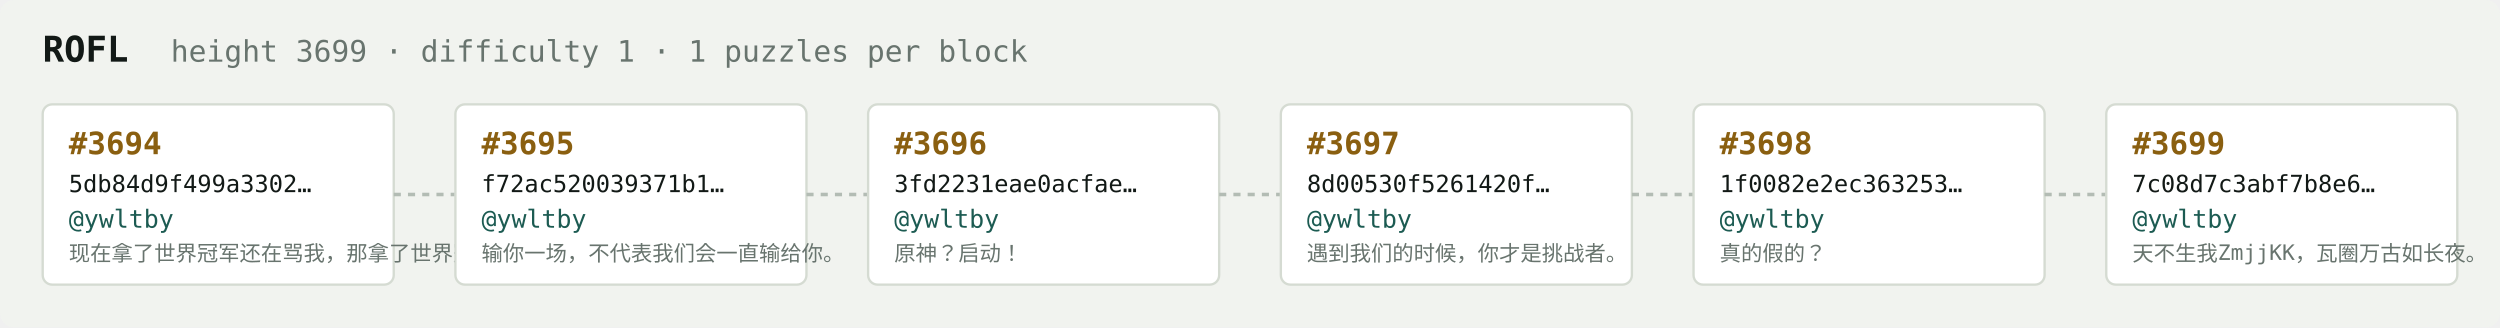
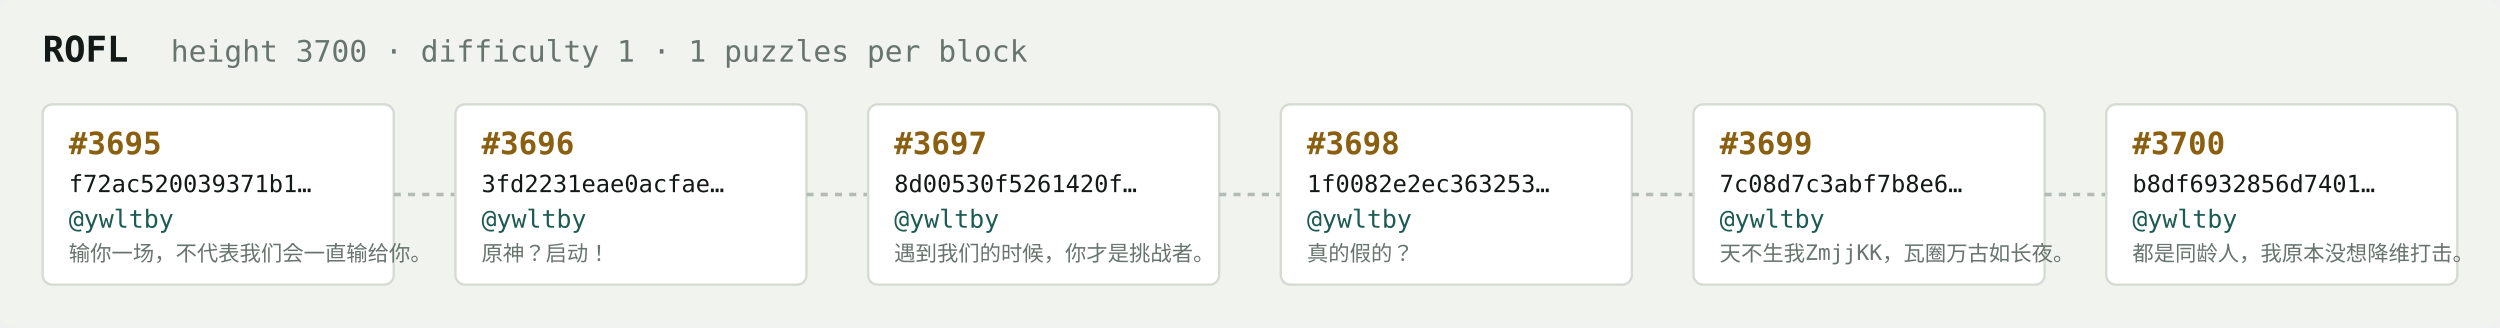
<svg xmlns="http://www.w3.org/2000/svg" width="1054" height="138" viewBox="0 0 1054 138" font-family="ui-monospace,SFMono-Regular,Menlo,monospace">
  <rect fill="#f1f3ef" width="1054" height="138" rx="6" />
  <text x="18" y="26" fill="#121916" font-size="15" font-weight="700">ROFL</text>
-   <text x="72" y="26" fill="#68746e" font-size="12.5">height 3699 · difficulty 1 · 1 puzzles per block</text>
+   <text x="72" y="26" fill="#68746e" font-size="12.5">height 3700 · difficulty 1 · 1 puzzles per block</text>
  <rect x="18" y="44" width="148" height="76" rx="4" fill="#ffffff" stroke="#d5dbd2" stroke-width="1" />
-   <text x="29" y="65" fill="#8a5f10" font-size="13" font-weight="700">#3694</text>
-   <text x="29" y="81" fill="#121916" font-size="10">5db84d9f499a3302…</text>
+   <text x="29" y="65" fill="#8a5f10" font-size="13" font-weight="700">#3695</text>
+   <text x="29" y="81" fill="#121916" font-size="10">f72ac520039371b1…</text>
  <text x="29" y="96" fill="#1c5b52" font-size="10.5">@ywltby</text>
-   <text x="29" y="110" fill="#68746e" font-size="9">现在拿了世界冠军还在骂我，那拿了世界冠军有…</text>
+   <text x="29" y="110" fill="#68746e" font-size="9">输你一场，不代表我们会一直输给你。</text>
  <line x1="166" y1="82.0" x2="192" y2="82.0" stroke="#b3bcb4" stroke-width="1.5" stroke-dasharray="3 3" />
  <rect x="192" y="44" width="148" height="76" rx="4" fill="#ffffff" stroke="#d5dbd2" stroke-width="1" />
-   <text x="203" y="65" fill="#8a5f10" font-size="13" font-weight="700">#3695</text>
-   <text x="203" y="81" fill="#121916" font-size="10">f72ac520039371b1…</text>
+   <text x="203" y="65" fill="#8a5f10" font-size="13" font-weight="700">#3696</text>
+   <text x="203" y="81" fill="#121916" font-size="10">3fd2231eae0acfae…</text>
  <text x="203" y="96" fill="#1c5b52" font-size="10.5">@ywltby</text>
-   <text x="203" y="110" fill="#68746e" font-size="9">输你一场，不代表我们会一直输给你。</text>
+   <text x="203" y="110" fill="#68746e" font-size="9">原神？启动！</text>
  <line x1="340" y1="82.0" x2="366" y2="82.0" stroke="#b3bcb4" stroke-width="1.5" stroke-dasharray="3 3" />
  <rect x="366" y="44" width="148" height="76" rx="4" fill="#ffffff" stroke="#d5dbd2" stroke-width="1" />
-   <text x="377" y="65" fill="#8a5f10" font-size="13" font-weight="700">#3696</text>
-   <text x="377" y="81" fill="#121916" font-size="10">3fd2231eae0acfae…</text>
+   <text x="377" y="65" fill="#8a5f10" font-size="13" font-weight="700">#3697</text>
+   <text x="377" y="81" fill="#121916" font-size="10">8d00530f5261420f…</text>
  <text x="377" y="96" fill="#1c5b52" font-size="10.5">@ywltby</text>
-   <text x="377" y="110" fill="#68746e" font-size="9">原神？启动！</text>
+   <text x="377" y="110" fill="#68746e" font-size="9">遇到我们的时候，你才是挑战者。</text>
  <line x1="514" y1="82.0" x2="540" y2="82.0" stroke="#b3bcb4" stroke-width="1.5" stroke-dasharray="3 3" />
  <rect x="540" y="44" width="148" height="76" rx="4" fill="#ffffff" stroke="#d5dbd2" stroke-width="1" />
-   <text x="551" y="65" fill="#8a5f10" font-size="13" font-weight="700">#3697</text>
-   <text x="551" y="81" fill="#121916" font-size="10">8d00530f5261420f…</text>
+   <text x="551" y="65" fill="#8a5f10" font-size="13" font-weight="700">#3698</text>
+   <text x="551" y="81" fill="#121916" font-size="10">1f0082e2ec363253…</text>
  <text x="551" y="96" fill="#1c5b52" font-size="10.5">@ywltby</text>
-   <text x="551" y="110" fill="#68746e" font-size="9">遇到我们的时候，你才是挑战者。</text>
+   <text x="551" y="110" fill="#68746e" font-size="9">真的假的？</text>
  <line x1="688" y1="82.0" x2="714" y2="82.0" stroke="#b3bcb4" stroke-width="1.5" stroke-dasharray="3 3" />
  <rect x="714" y="44" width="148" height="76" rx="4" fill="#ffffff" stroke="#d5dbd2" stroke-width="1" />
-   <text x="725" y="65" fill="#8a5f10" font-size="13" font-weight="700">#3698</text>
-   <text x="725" y="81" fill="#121916" font-size="10">1f0082e2ec363253…</text>
+   <text x="725" y="65" fill="#8a5f10" font-size="13" font-weight="700">#3699</text>
+   <text x="725" y="81" fill="#121916" font-size="10">7c08d7c3abf7b8e6…</text>
  <text x="725" y="96" fill="#1c5b52" font-size="10.5">@ywltby</text>
-   <text x="725" y="110" fill="#68746e" font-size="9">真的假的？</text>
+   <text x="725" y="110" fill="#68746e" font-size="9">天不生我ZmjjKK，瓦圈万古如长夜。</text>
  <line x1="862" y1="82.0" x2="888" y2="82.0" stroke="#b3bcb4" stroke-width="1.5" stroke-dasharray="3 3" />
  <rect x="888" y="44" width="148" height="76" rx="4" fill="#ffffff" stroke="#d5dbd2" stroke-width="1" />
-   <text x="899" y="65" fill="#8a5f10" font-size="13" font-weight="700">#3699</text>
-   <text x="899" y="81" fill="#121916" font-size="10">7c08d7c3abf7b8e6…</text>
+   <text x="899" y="65" fill="#8a5f10" font-size="13" font-weight="700">#3700</text>
+   <text x="899" y="81" fill="#121916" font-size="10">b8df6932856d7401…</text>
  <text x="899" y="96" fill="#1c5b52" font-size="10.5">@ywltby</text>
-   <text x="899" y="110" fill="#68746e" font-size="9">天不生我ZmjjKK，瓦圈万古如长夜。</text>
+   <text x="899" y="110" fill="#68746e" font-size="9">都是同龄人，我原本没想降维打击。</text>
</svg>
